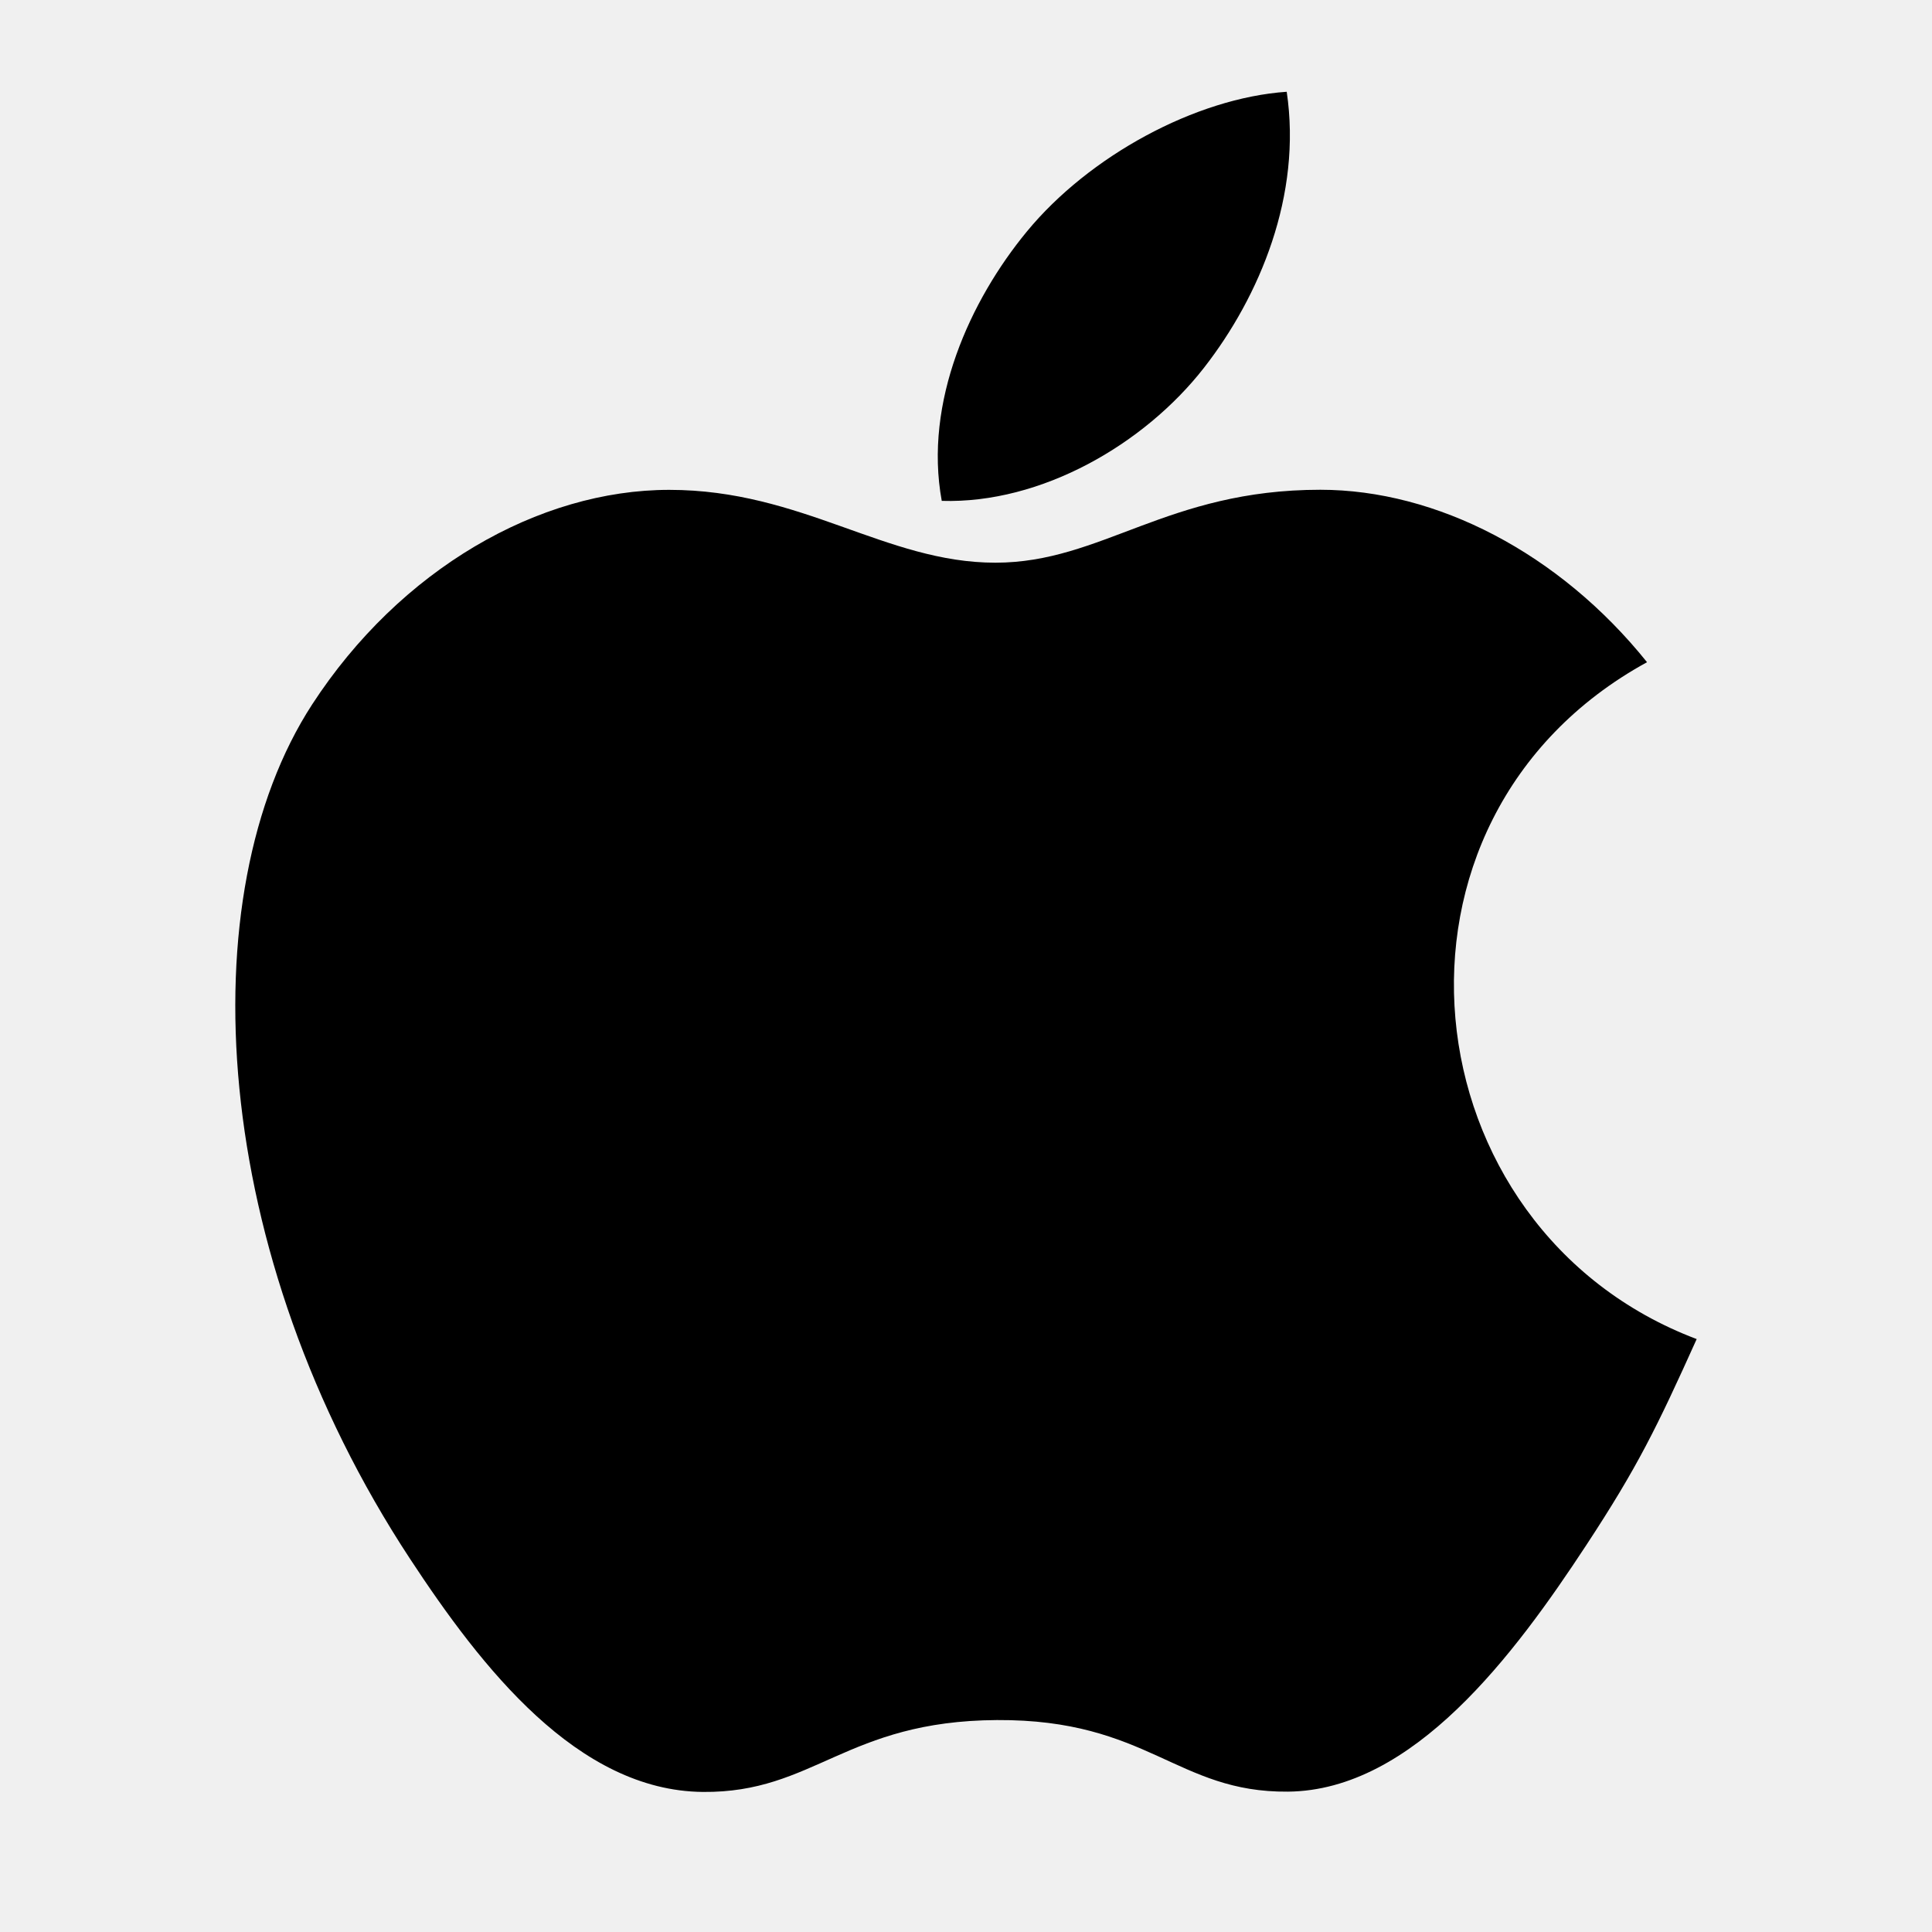
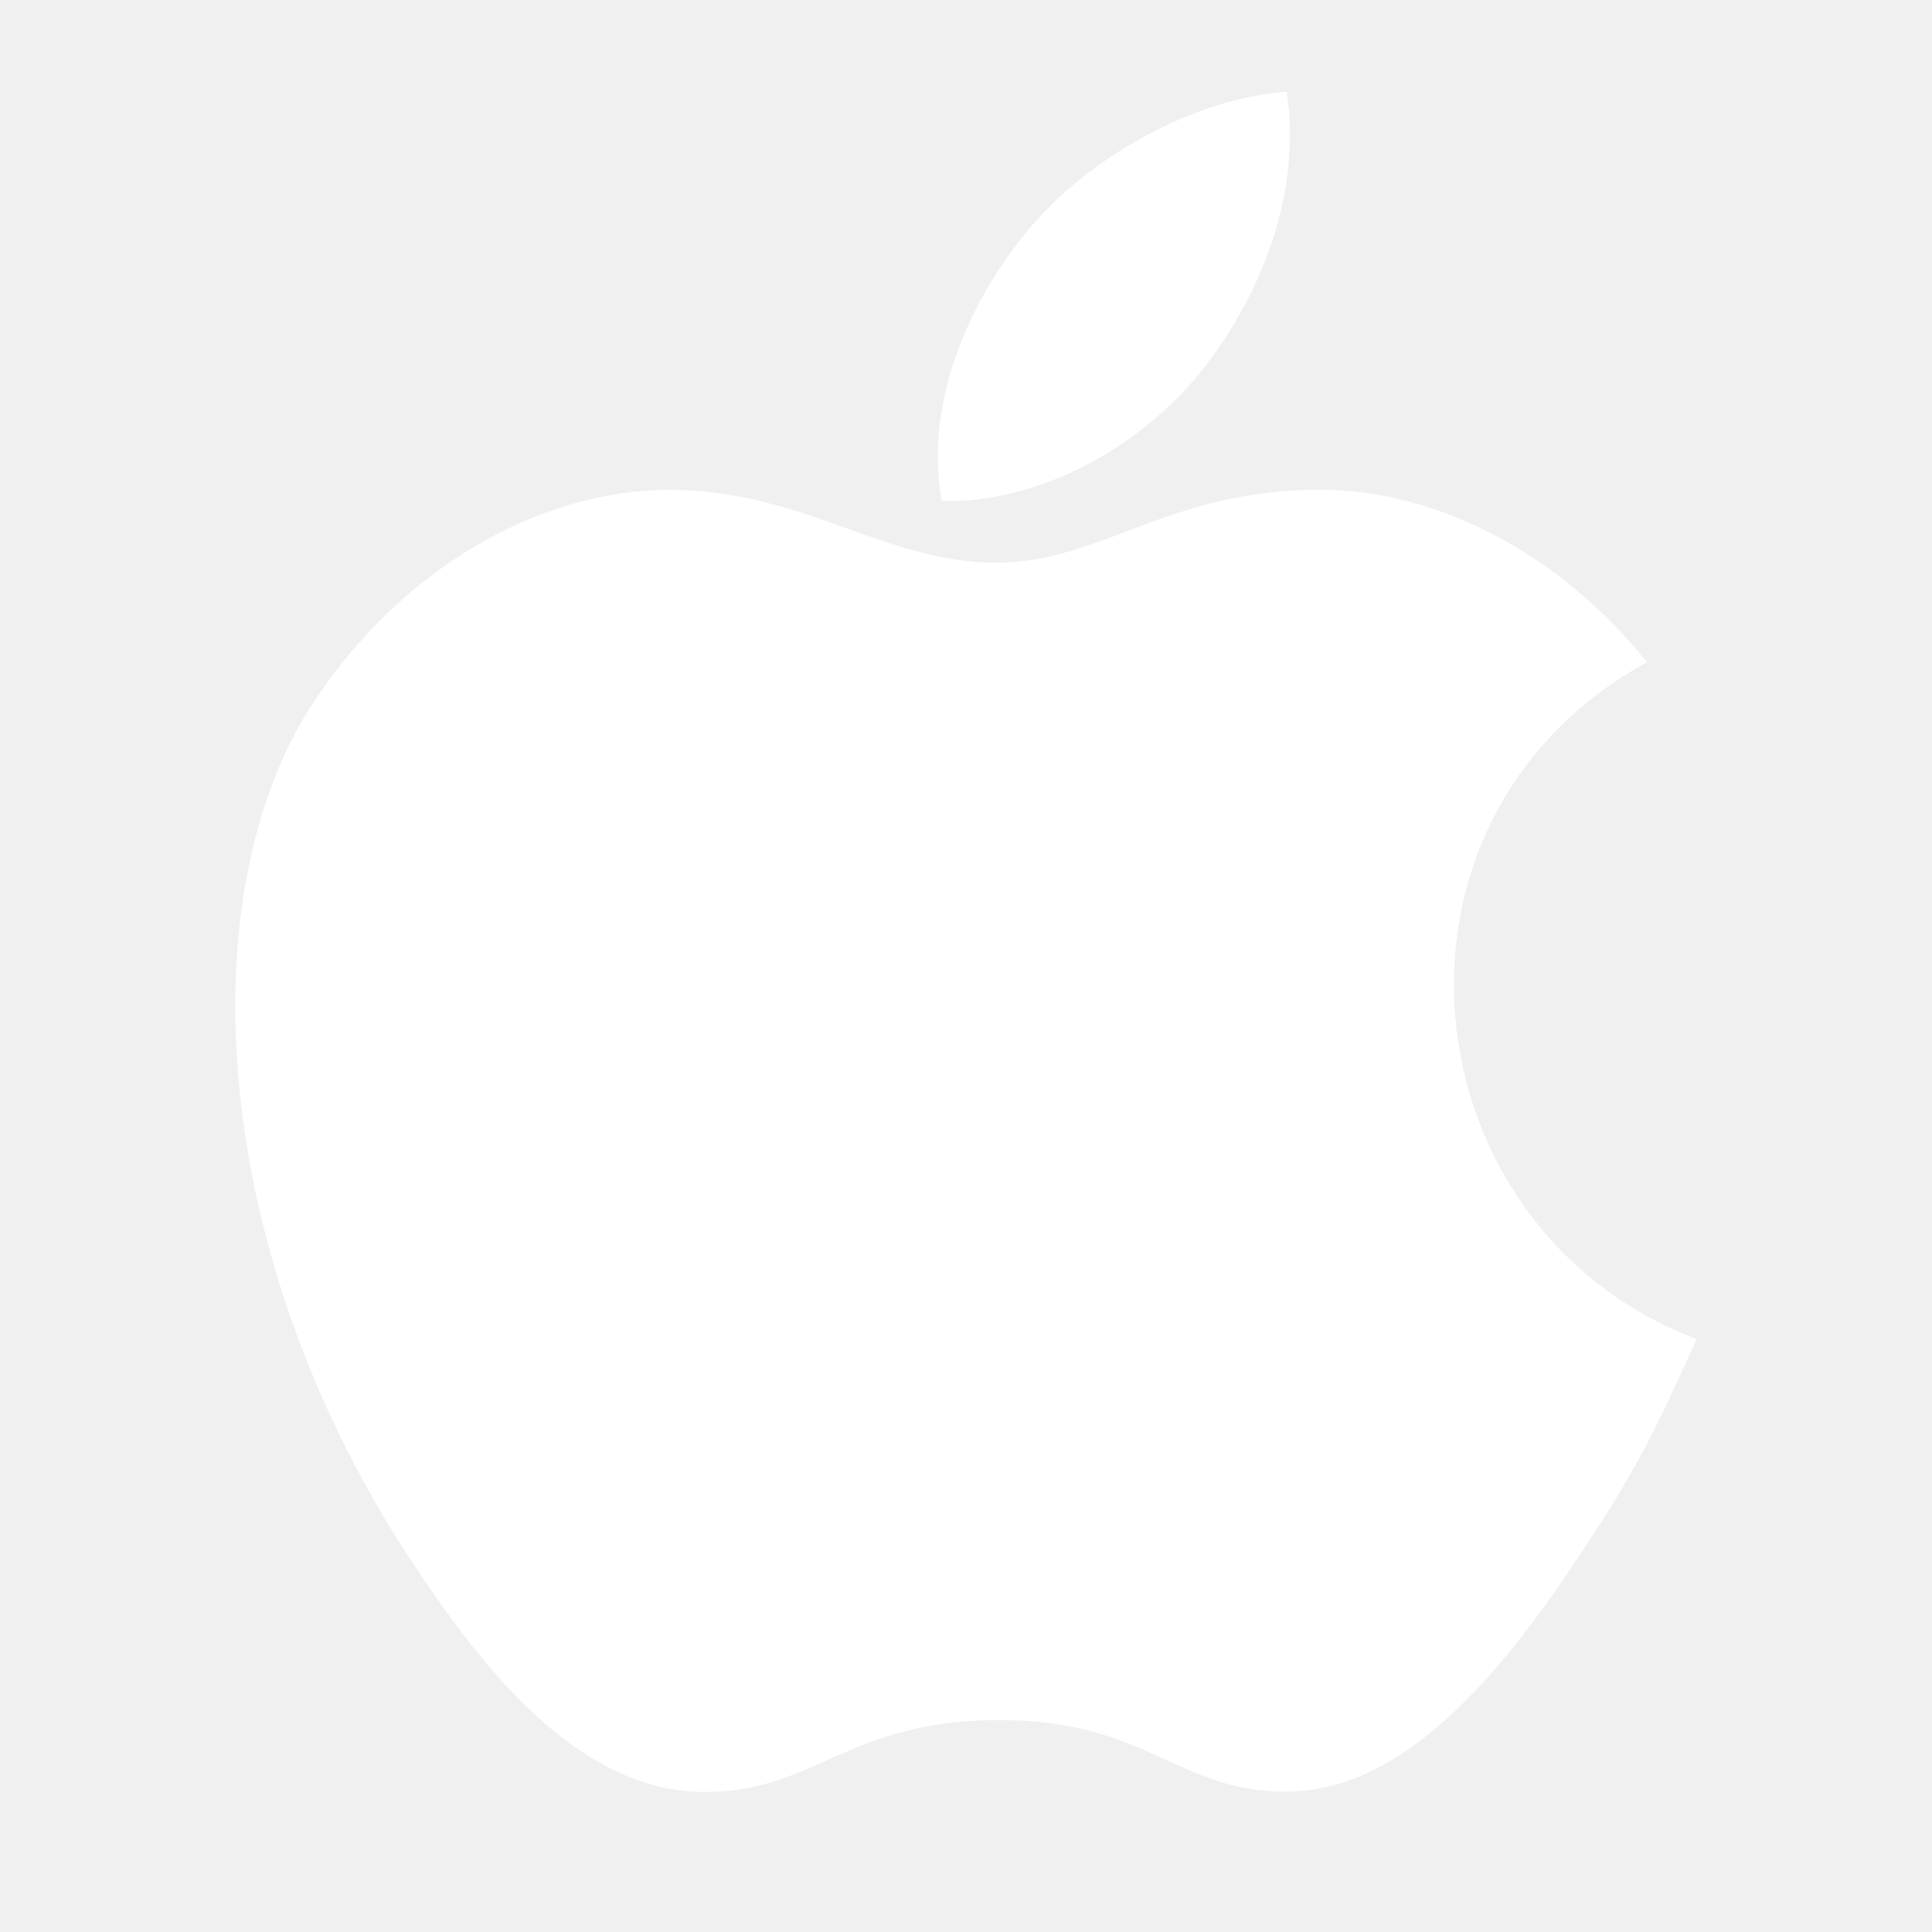
- <svg xmlns="http://www.w3.org/2000/svg" version="1.1" id="App_Store" x="0px" y="0px" viewBox="0 0 20 20" enable-background="new 0 0 20 20" xml:space="preserve">
+ <svg xmlns="http://www.w3.org/2000/svg" version="1.1" id="App_Store" x="0px" y="0px" viewBox="0 0 20 20" enable-background="new 0 0 20 20" xml:space="preserve" fill="white">
  <path fill-rule="evenodd" clip-rule="evenodd" d="M17.564,13.862  c-0.413,0.916-0.612,1.325-1.144,2.135c-0.742,1.13-1.789,2.538-3.087,2.55  c-1.152,0.011-1.448-0.75-3.013-0.741c-1.564,0.009-1.891,0.755-3.044,0.744  c-1.297-0.012-2.289-1.283-3.032-2.414c-2.077-3.161-2.294-6.871-1.013-8.843  c0.911-1.401,2.347-2.222,3.697-2.222c1.375,0,2.24,0.754,3.376,0.754  c1.103,0,1.775-0.755,3.364-0.755c1.201,0,2.474,0.654,3.382,1.785  C14.078,8.484,14.561,12.728,17.564,13.862z M12.463,3.808  c0.578-0.741,1.016-1.788,0.857-2.858c-0.944,0.065-2.047,0.665-2.691,1.448  C10.044,3.108,9.561,4.161,9.749,5.185C10.779,5.216,11.844,4.601,12.463,3.808z" />
</svg>
